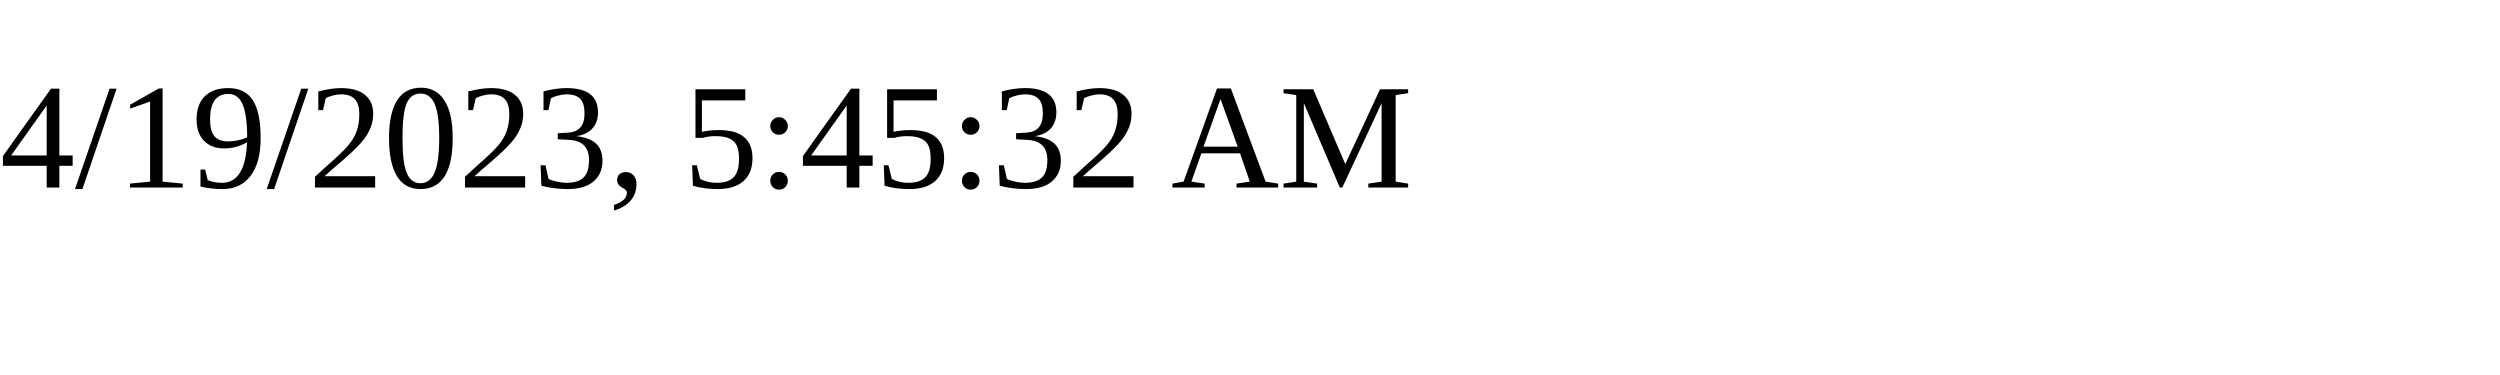
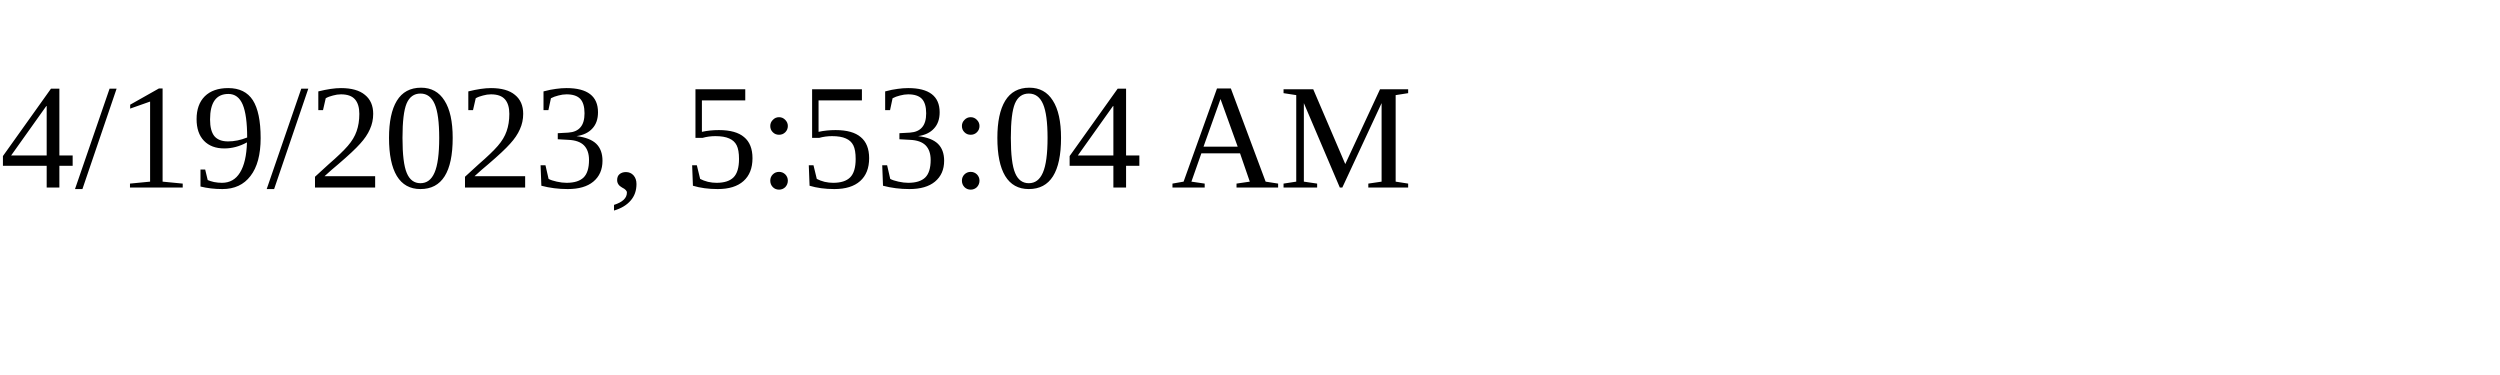
<svg xmlns="http://www.w3.org/2000/svg" height="30" width="200">
-   <text x="0" y="15">4/19/2023, 5:45:32 AM</text>
+   <text x="0" y="15">4/19/2023, 5:53:04 AM</text>
</svg>
